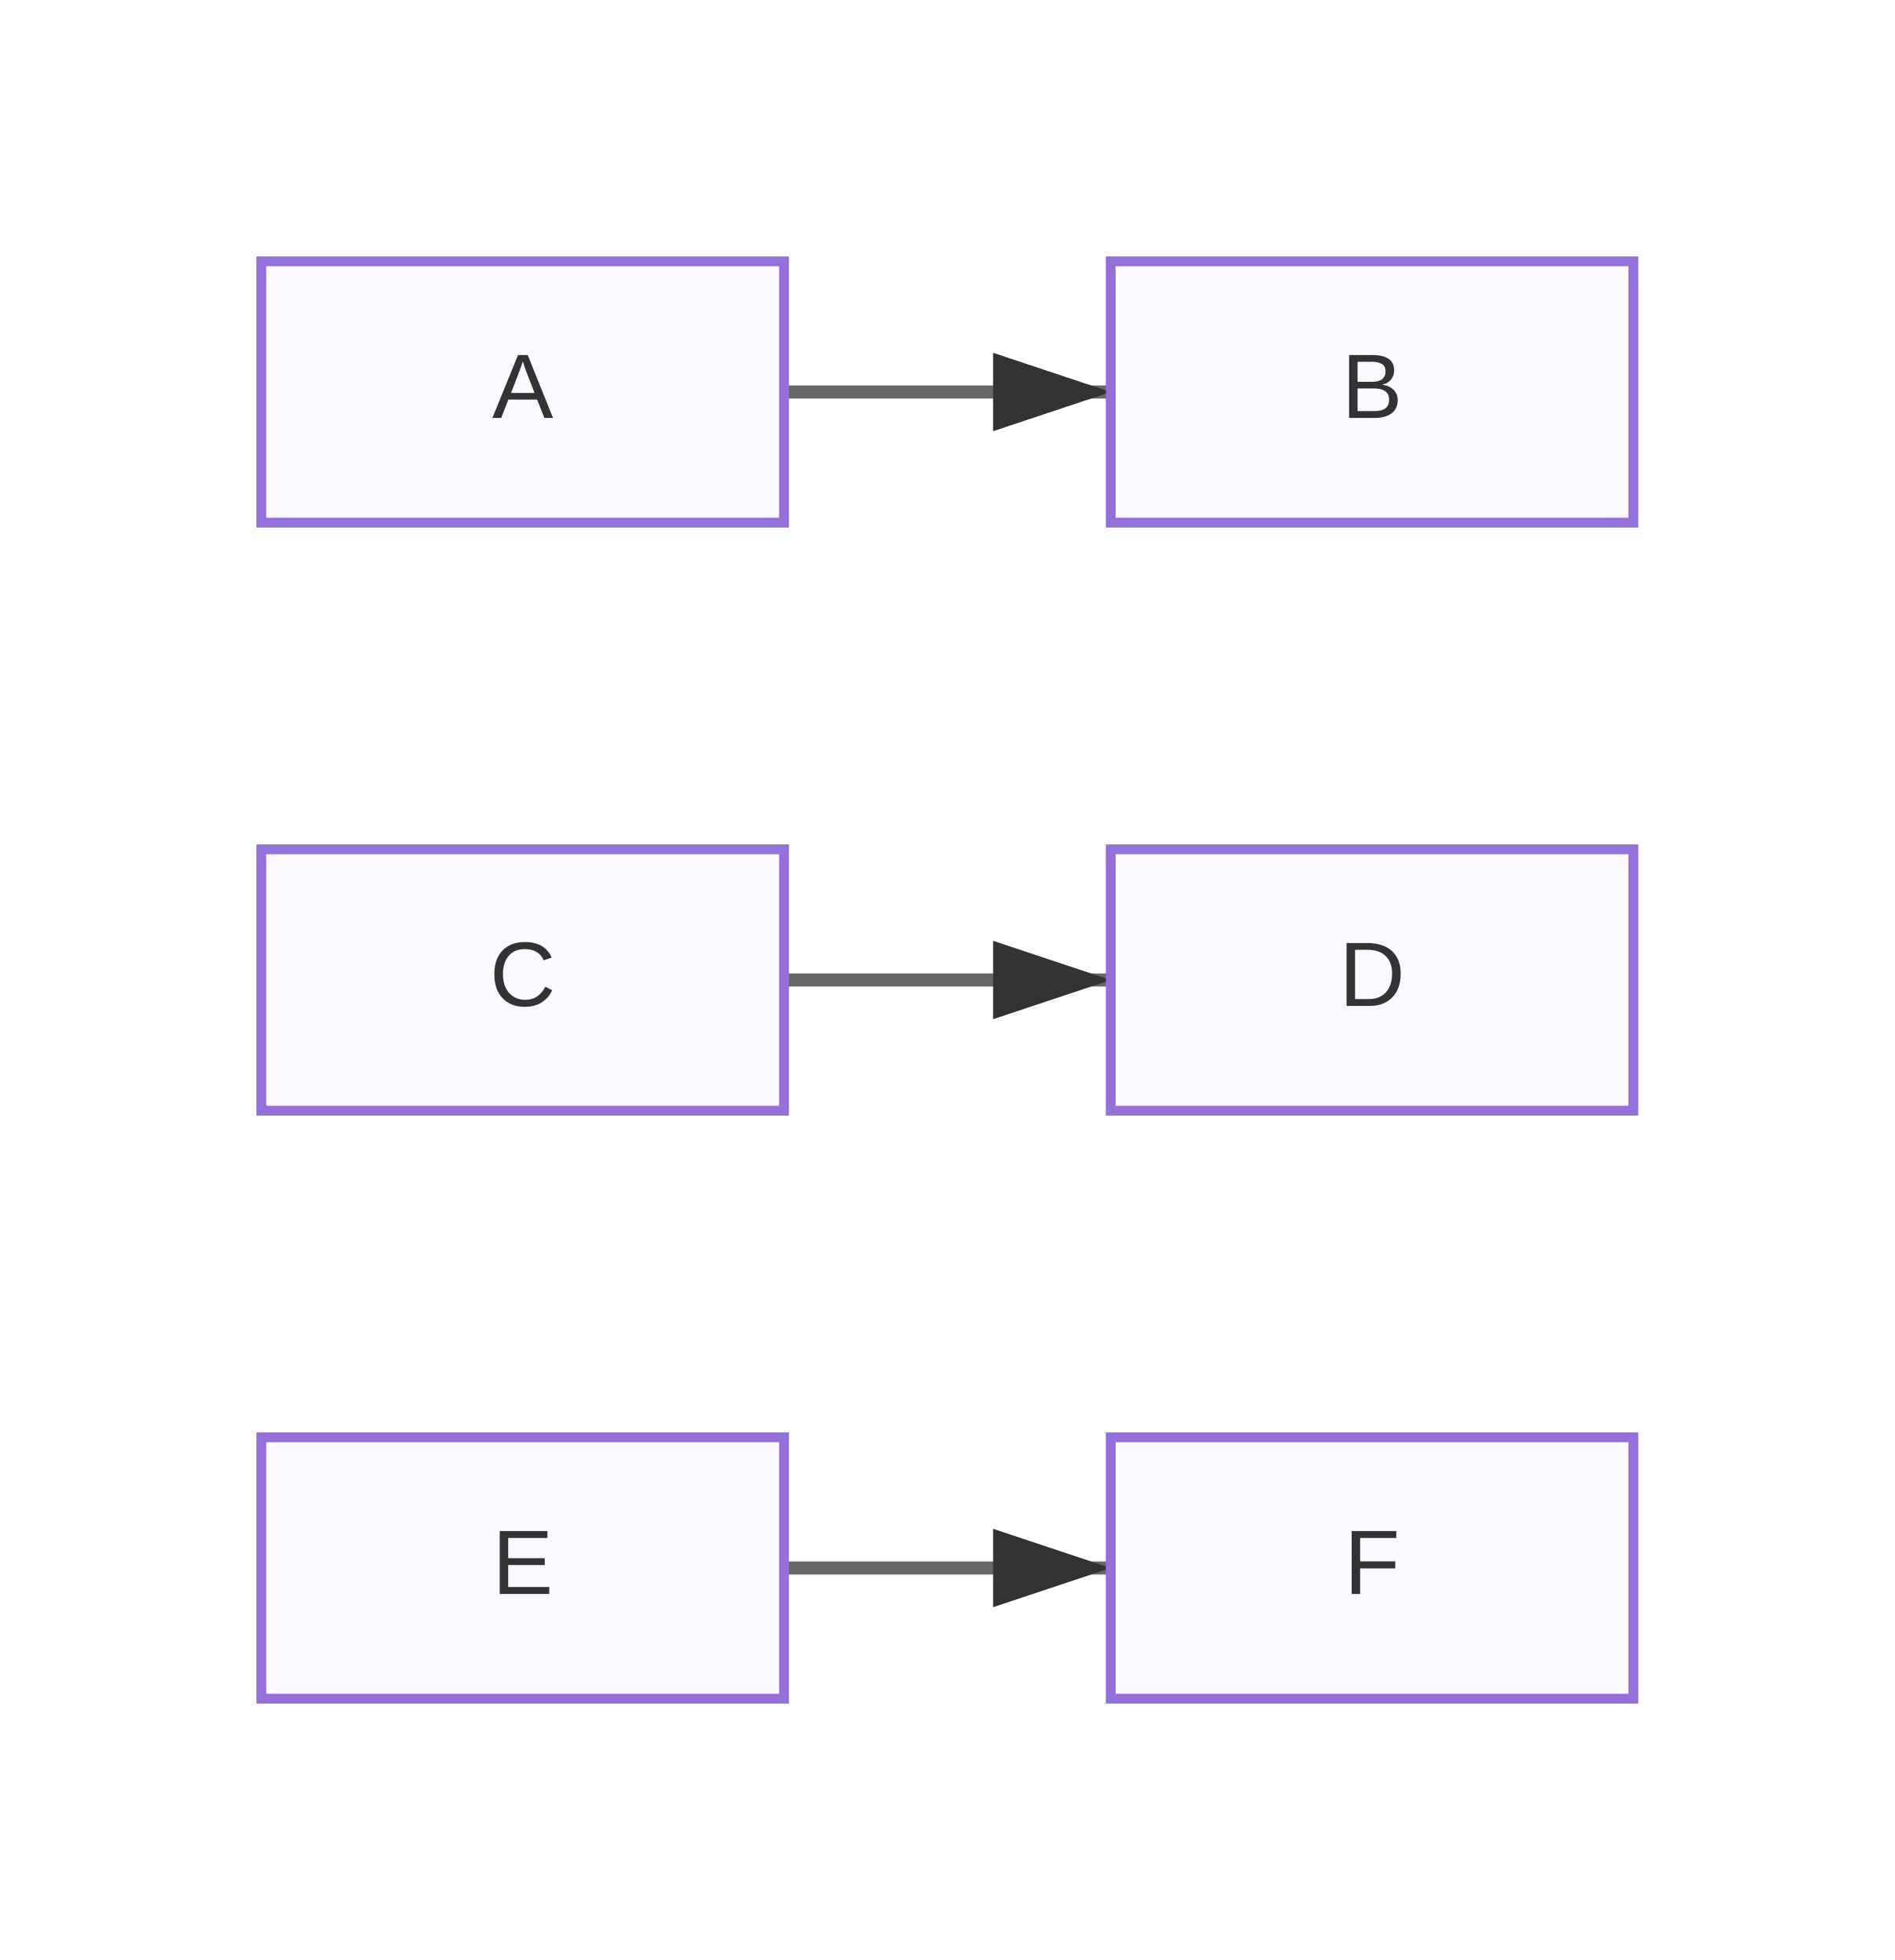
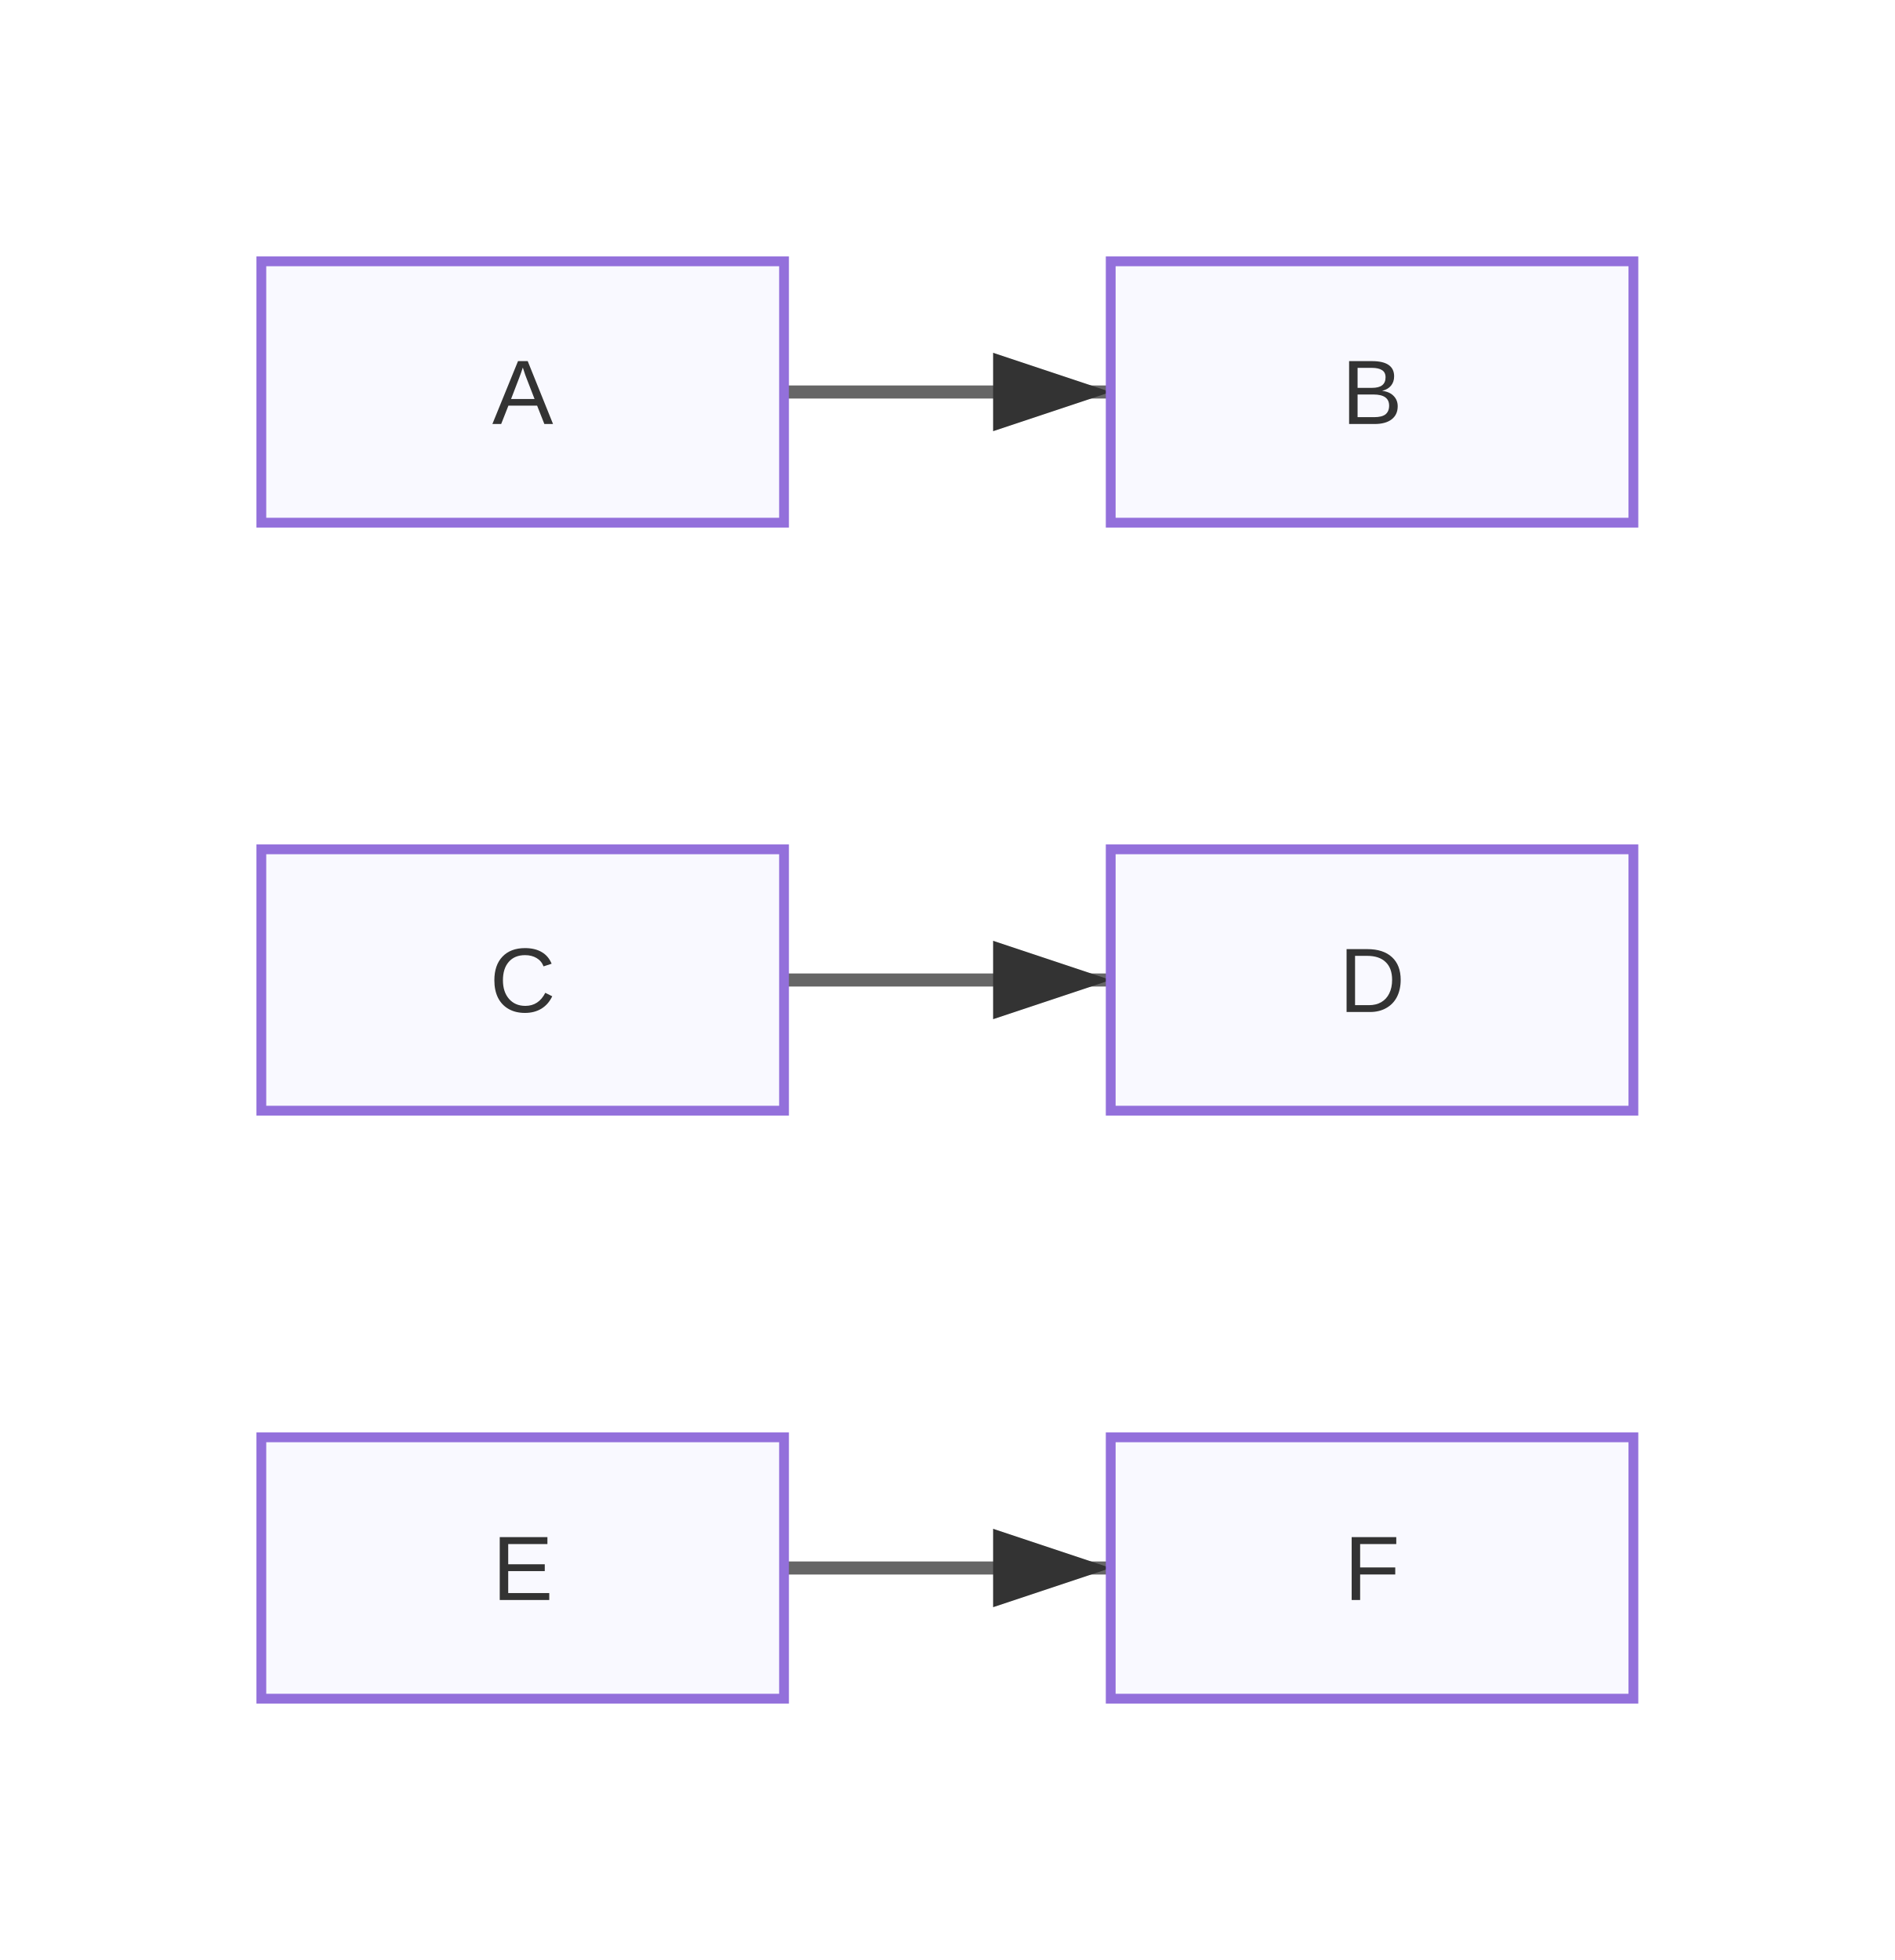
<svg xmlns="http://www.w3.org/2000/svg" width="290" height="300" viewBox="0 0 290 300">
  <defs>
    <marker id="arrow" markerWidth="10" markerHeight="10" refX="9" refY="3" orient="auto" markerUnits="strokeWidth">
      <path d="M0,0 L0,6 L9,3 z" fill="#333" />
    </marker>
    <marker id="circle-marker" markerWidth="6" markerHeight="6" refX="3" refY="3" orient="auto" markerUnits="strokeWidth">
      <circle cx="3" cy="3" r="3" fill="#333" />
    </marker>
  </defs>
  <path d="M120,60 L145,60 L170,60" stroke="#666" stroke-width="2" fill="none" marker-end="url(#arrow)" />
  <path d="M120,150 L145,150 L170,150" stroke="#666" stroke-width="2" fill="none" marker-end="url(#arrow)" />
  <path d="M120,240 L145,240 L170,240" stroke="#666" stroke-width="2" fill="none" marker-end="url(#arrow)" />
  <g id="A">
    <rect x="40" y="40" width="80" height="40" rx="0" ry="0" stroke="#9370db" stroke-width="1.5" fill="#f9f9ff" />
-     <text x="80" y="60" text-anchor="middle" dominant-baseline="middle" font-family="Arial, sans-serif" font-size="14" fill="#333">A</text>
+     <text x="80" y="64.9" text-anchor="middle" font-family="Arial, sans-serif" font-size="14" fill="#333">A</text>
  </g>
  <g id="B">
    <rect x="170" y="40" width="80" height="40" rx="0" ry="0" stroke="#9370db" stroke-width="1.5" fill="#f9f9ff" />
-     <text x="210" y="60" text-anchor="middle" dominant-baseline="middle" font-family="Arial, sans-serif" font-size="14" fill="#333">B</text>
+     <text x="210" y="64.9" text-anchor="middle" font-family="Arial, sans-serif" font-size="14" fill="#333">B</text>
  </g>
  <g id="C">
    <rect x="40" y="130" width="80" height="40" rx="0" ry="0" stroke="#9370db" stroke-width="1.5" fill="#f9f9ff" />
-     <text x="80" y="150" text-anchor="middle" dominant-baseline="middle" font-family="Arial, sans-serif" font-size="14" fill="#333">C</text>
+     <text x="80" y="154.9" text-anchor="middle" font-family="Arial, sans-serif" font-size="14" fill="#333">C</text>
  </g>
  <g id="D">
    <rect x="170" y="130" width="80" height="40" rx="0" ry="0" stroke="#9370db" stroke-width="1.5" fill="#f9f9ff" />
-     <text x="210" y="150" text-anchor="middle" dominant-baseline="middle" font-family="Arial, sans-serif" font-size="14" fill="#333">D</text>
+     <text x="210" y="154.9" text-anchor="middle" font-family="Arial, sans-serif" font-size="14" fill="#333">D</text>
  </g>
  <g id="E">
    <rect x="40" y="220" width="80" height="40" rx="0" ry="0" stroke="#9370db" stroke-width="1.5" fill="#f9f9ff" />
-     <text x="80" y="240" text-anchor="middle" dominant-baseline="middle" font-family="Arial, sans-serif" font-size="14" fill="#333">E</text>
+     <text x="80" y="244.9" text-anchor="middle" font-family="Arial, sans-serif" font-size="14" fill="#333">E</text>
  </g>
  <g id="F">
    <rect x="170" y="220" width="80" height="40" rx="0" ry="0" stroke="#9370db" stroke-width="1.5" fill="#f9f9ff" />
-     <text x="210" y="240" text-anchor="middle" dominant-baseline="middle" font-family="Arial, sans-serif" font-size="14" fill="#333">F</text>
+     <text x="210" y="244.9" text-anchor="middle" font-family="Arial, sans-serif" font-size="14" fill="#333">F</text>
  </g>
</svg>
